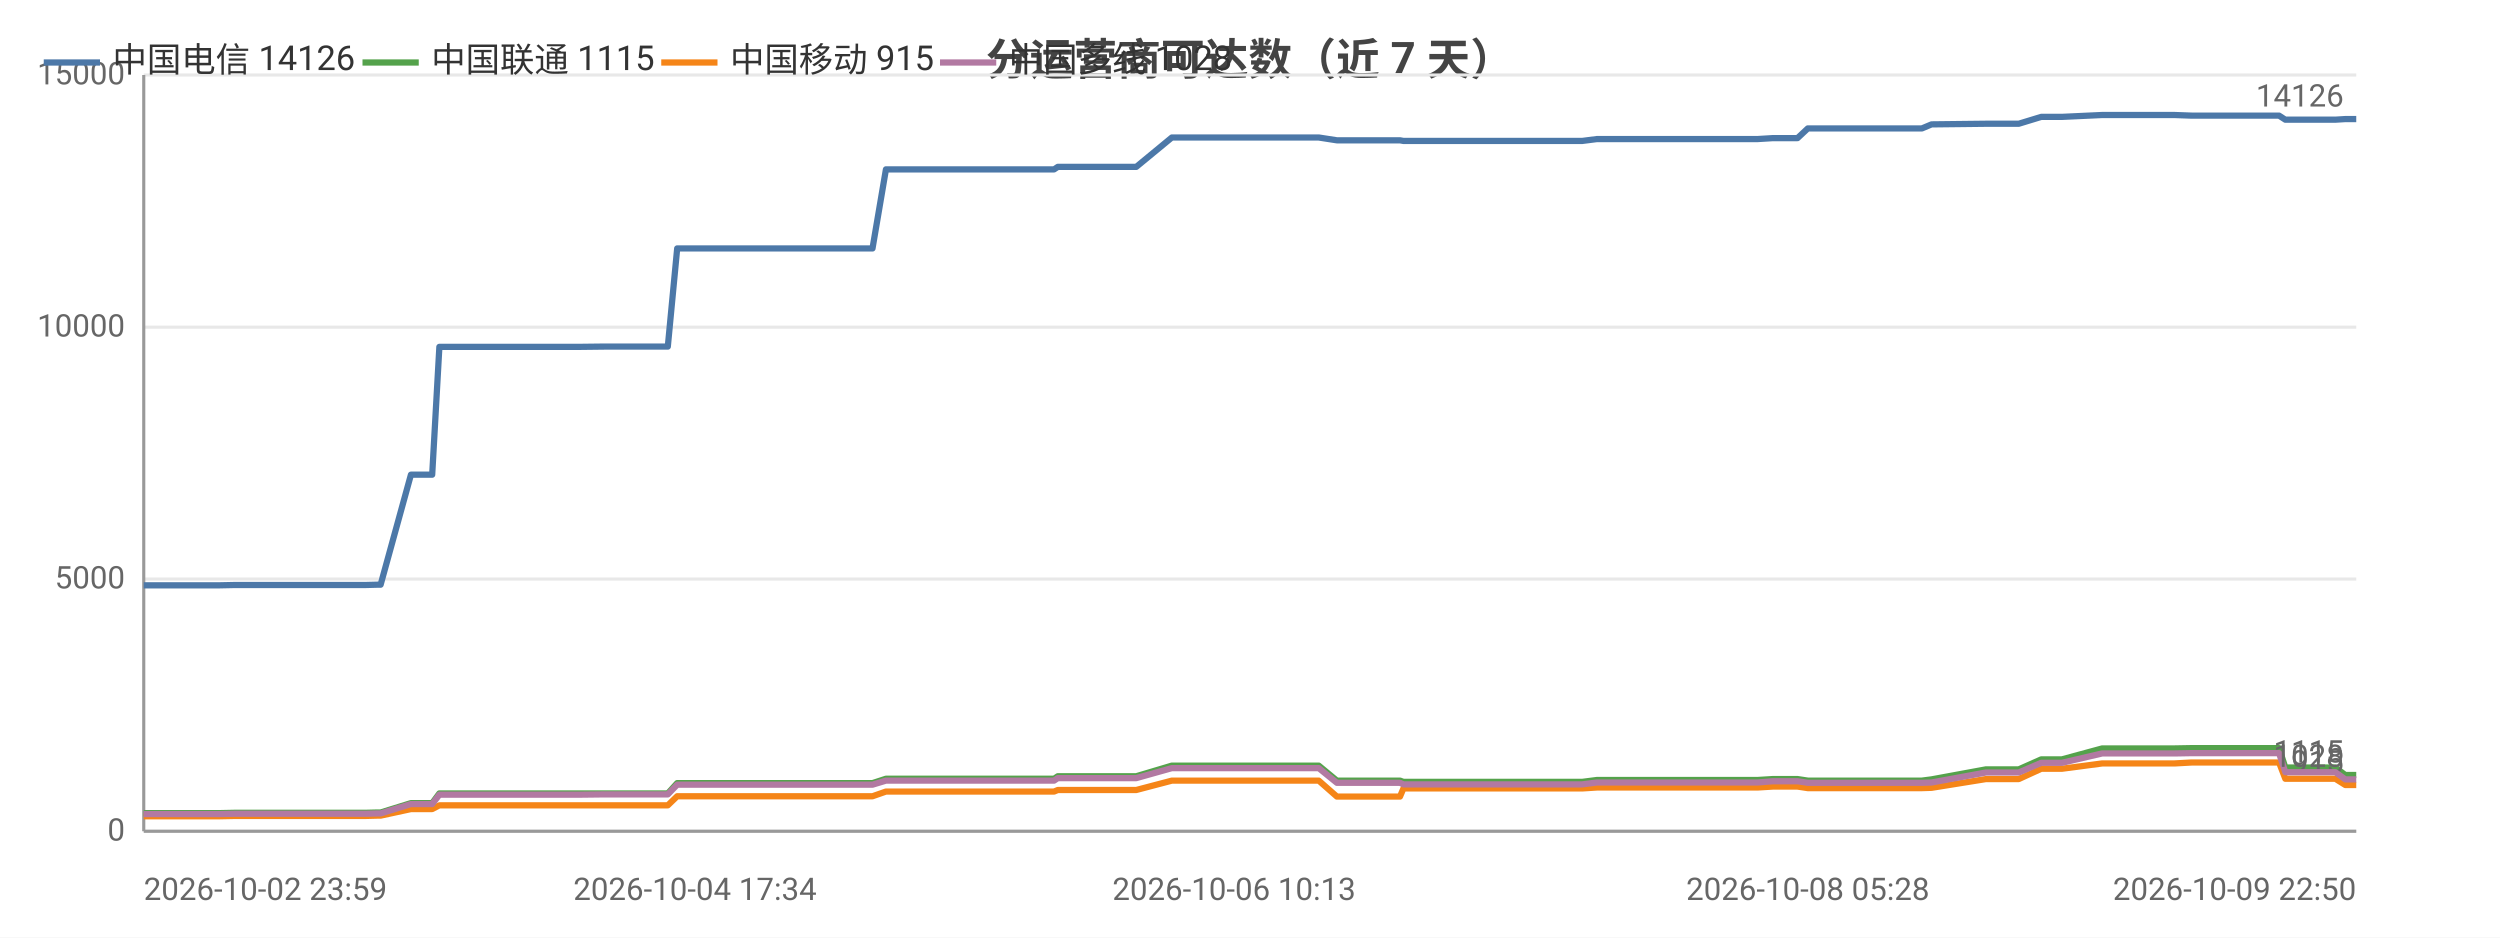
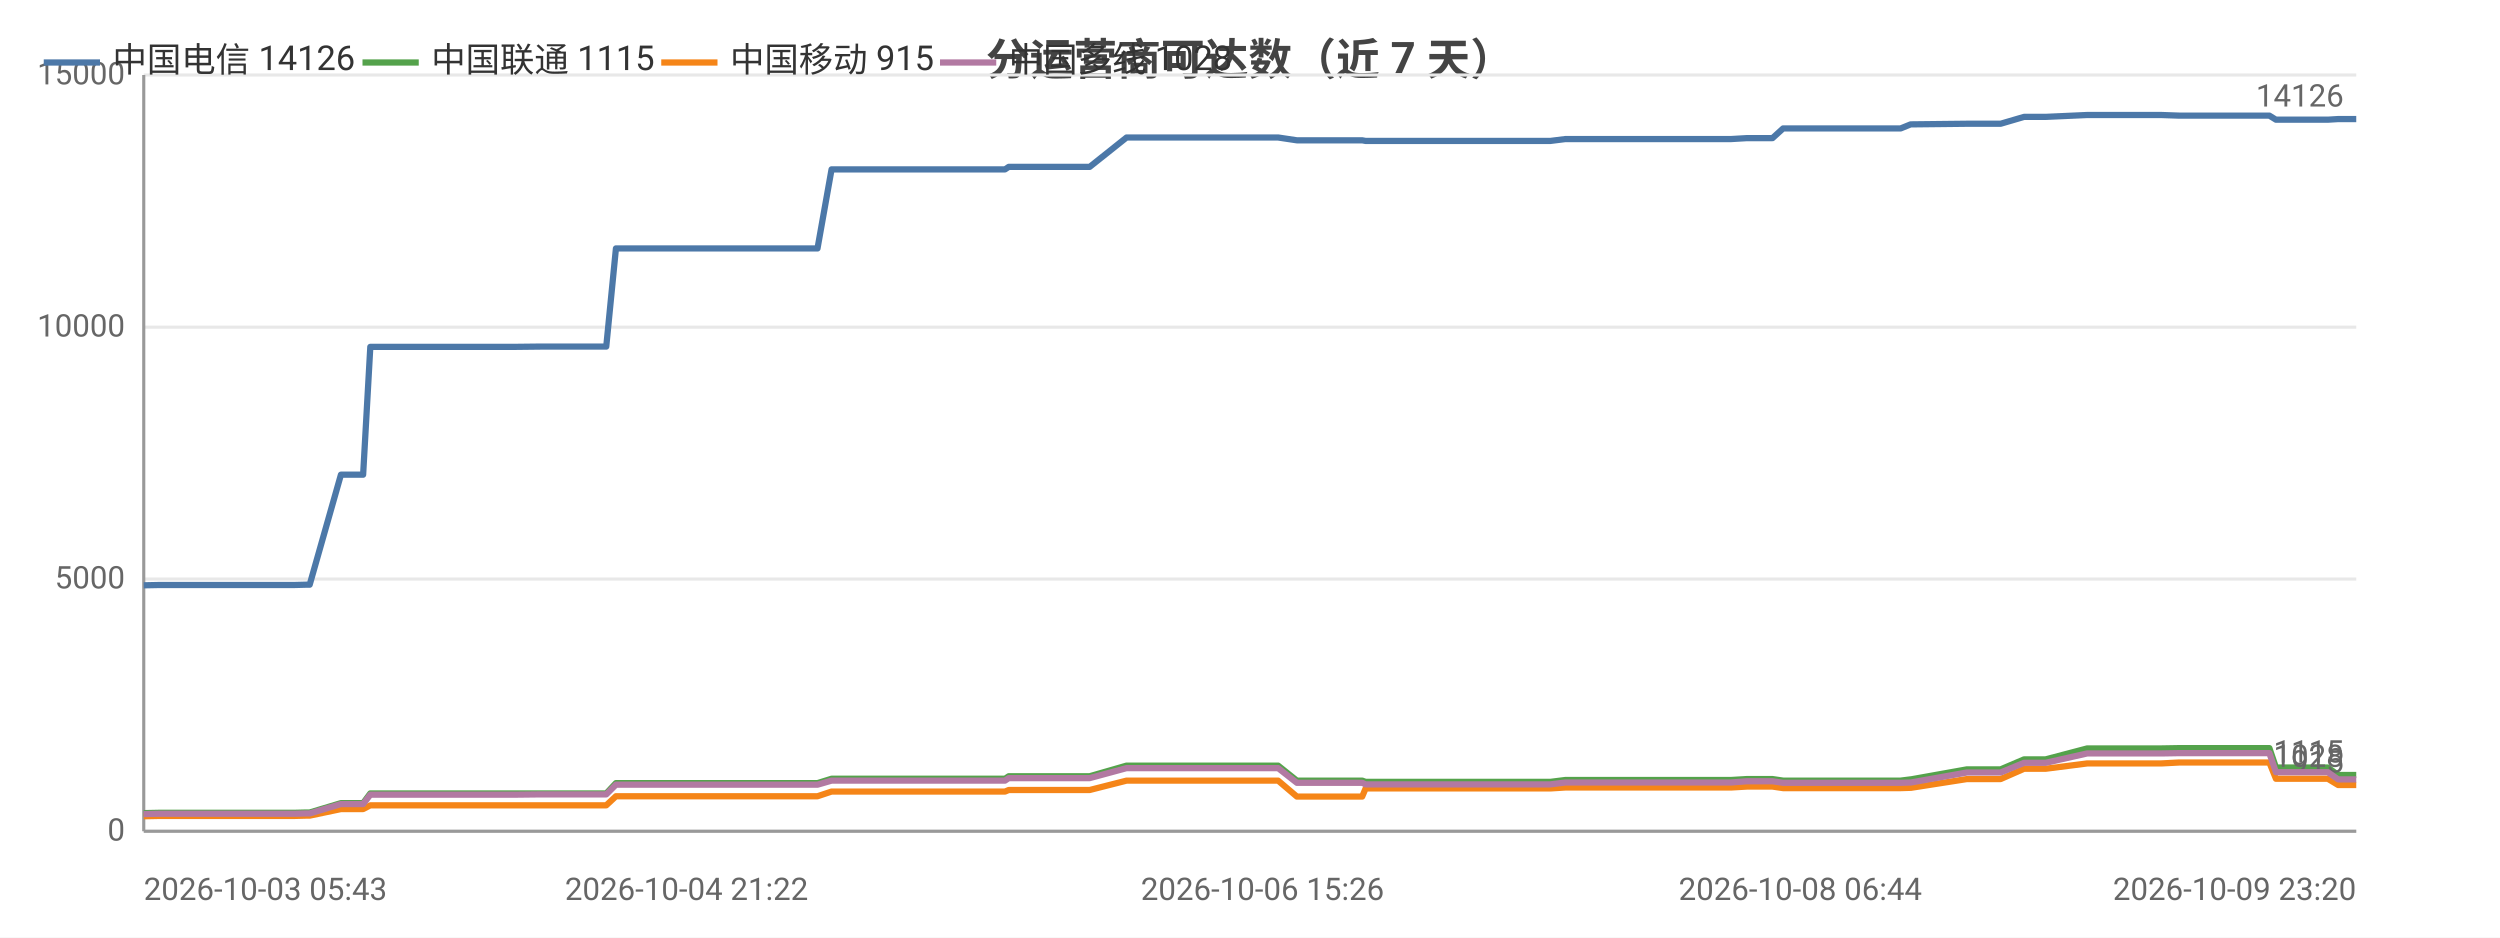
<svg xmlns="http://www.w3.org/2000/svg" width="800" height="300" viewBox="0 0 800 300">
  <rect width="800" height="300" fill="#ffffff" />
  <style>text{font-family:system-ui,-apple-system,'Segoe UI',Roboto,'PingFang SC','Microsoft YaHei','Noto Sans CJK SC',sans-serif}.g{stroke:#e8e8e8;stroke-width:1}.a{stroke:#999;stroke-width:1}.t{font-size:10px;fill:#666}.m{font-size:10px;text-anchor:middle;fill:#666}.e{font-size:10px;text-anchor:end;fill:#666}.l{font-size:11px;fill:#333}.tt{font-size:14px;font-weight:600;text-anchor:middle;fill:#444}.em{font-size:13px;text-anchor:middle;fill:#999}</style>
  <text class="tt" x="400.0" y="24">分运营商可达数（近 7 天）</text>
  <line class="g" x1="46" y1="266" x2="754" y2="266" />
  <text class="e" x="40" y="269">0</text>
  <line class="g" x1="46" y1="185.3" x2="754" y2="185.3" />
  <text class="e" x="40" y="188.3">5000</text>
  <line class="g" x1="46" y1="104.7" x2="754" y2="104.7" />
  <text class="e" x="40" y="107.7">10000</text>
  <line class="g" x1="46" y1="24" x2="754" y2="24" />
  <text class="e" x="40" y="27">15000</text>
  <line class="a" x1="46" y1="24" x2="46" y2="266" />
  <line class="a" x1="46" y1="266" x2="754" y2="266" />
-   <polyline fill="none" stroke="#4c78a8" stroke-width="2" stroke-linejoin="round" points="46,187.3 50.2,187.3 50.3,187.3 54.0,187.3 54.0,187.3 70.3,187.3 75.0,187.2 75.0,187.2 78.2,187.2 78.3,187.2 95.9,187.2 95.9,187.2 97.0,187.2 101.5,187.2 101.5,187.2 116.9,187.2 120.7,187.1 120.7,187.1 121.7,187.1 121.8,187.1 131.5,151.9 131.5,151.9 133.6,151.9 138.3,151.9 140.6,111.0 140.6,111.0 149.6,111.0 149.6,111.0 156.3,111.0 167.6,111.0 167.6,111.0 180.9,111.0 180.9,111.0 185.1,111.0 193.6,110.9 193.6,110.9 211.3,110.9 211.4,110.9 213.2,110.9 213.7,110.9 216.7,79.5 216.8,79.5 222.4,79.5 224.5,79.5 224.5,79.5 232.0,79.5 237.2,79.5 237.2,79.5 238.6,79.5 248.0,79.5 251.9,79.5 252.0,79.5 253.6,79.5 276.1,79.5 279.2,79.5 283.5,54.2 283.6,54.2 288.8,54.2 288.9,54.2 291.0,54.2 314.5,54.2 334.5,54.2 337.3,54.2 338.5,53.4 339.6,53.4 346.0,53.4 347.0,53.4 361.4,53.4 361.4,53.4 363.6,53.4 375.0,44.0 375.1,44.0 380.6,44.0 388.1,44.0 388.1,44.0 394.9,44.0 417.1,44.0 422.0,44.0 422.0,44.0 427.8,44.9 427.9,44.9 441.6,44.9 448.0,44.9 449.1,45.1 449.2,45.1 460.0,45.1 461.1,45.1 465.8,45.1 470.7,45.1 470.7,45.1 475.9,45.1 478.2,45.1 484.6,45.1 484.7,45.1 486.7,45.1 492.6,45.1 504.0,45.1 504.0,45.1 506.3,45.1 511.0,44.5 511.0,44.5 523.4,44.5 527.9,44.5 535.8,44.5 535.8,44.5 537.6,44.5 552.3,44.5 560.3,44.5 562.4,44.5 567.3,44.2 567.4,44.2 573.0,44.2 575.2,44.2 578.5,41.1 578.5,41.1 580.3,41.1 580.7,41.1 581.7,41.1 583.4,41.1 583.9,41.1 593.3,41.1 613.0,41.1 613.1,41.1 614.9,41.1 615.0,41.1 618.1,39.8 618.1,39.8 635.5,39.6 635.6,39.6 640.6,39.6 643.7,39.6 643.8,39.6 646.0,39.6 653.2,37.4 653.3,37.4 659.8,37.4 672.7,36.8 672.8,36.8 685.8,36.8 693.6,36.8 695.8,36.8 701.3,37.0 701.3,37.0 723.1,37.0 729.2,37.0 729.3,37.0 731.3,38.3 731.4,38.3 731.4,38.3 747.3,38.3 750.5,38.1 750.6,38.1 754,38.1" />
+   <polyline fill="none" stroke="#4c78a8" stroke-width="2" stroke-linejoin="round" points="46,187.3 50.8,187.2 50.9,187.2 54.1,187.2 54.2,187.2 72.4,187.2 72.4,187.2 73.6,187.2 78.2,187.2 78.2,187.2 94.1,187.2 97.9,187.1 98.0,187.1 99.1,187.1 99.1,187.1 109.1,151.9 109.2,151.9 111.3,151.9 116.2,151.9 118.5,111.0 118.5,111.0 127.8,111.0 127.8,111.0 134.7,111.0 146.4,111.0 146.4,111.0 160.1,111.0 160.1,111.0 164.4,111.0 173.2,110.9 173.3,110.9 191.5,110.9 191.6,110.9 193.5,110.9 194.0,110.9 197.1,79.5 197.2,79.5 203.0,79.5 205.1,79.5 205.2,79.5 212.8,79.5 218.2,79.5 218.3,79.5 219.7,79.5 229.4,79.5 233.4,79.5 233.5,79.5 235.2,79.5 258.4,79.5 261.6,79.5 266.1,54.2 266.1,54.2 271.5,54.2 271.6,54.2 273.8,54.2 298.1,54.2 318.7,54.2 321.6,54.2 322.8,53.4 324.0,53.4 330.6,53.4 331.6,53.4 346.5,53.4 346.5,53.4 348.7,53.4 360.5,44.0 360.6,44.0 366.3,44.0 374.0,44.0 374.0,44.0 381.1,44.0 404.0,44.0 409.0,44.0 409.0,44.0 415.0,44.9 415.1,44.9 429.3,44.9 435.9,44.9 437.0,45.1 437.1,45.1 448.3,45.1 449.4,45.1 454.3,45.1 459.3,45.1 459.3,45.1 464.6,45.1 467.0,45.1 473.7,45.1 473.7,45.1 475.9,45.1 481.9,45.1 493.7,45.1 493.7,45.1 496.1,45.1 500.9,44.5 500.9,44.5 513.7,44.5 518.3,44.5 526.5,44.5 526.5,44.5 528.4,44.5 543.6,44.5 551.8,44.5 553.9,44.5 559.0,44.2 559.1,44.2 564.9,44.2 567.2,44.2 570.6,41.1 570.6,41.1 572.4,41.1 572.9,41.1 573.9,41.1 575.7,41.1 576.1,41.1 585.9,41.1 606.2,41.1 606.3,41.1 608.2,41.1 608.2,41.1 611.4,39.8 611.5,39.8 629.4,39.6 629.5,39.6 634.7,39.6 637.9,39.6 638.0,39.6 640.2,39.6 647.7,37.4 647.8,37.4 654.6,37.4 667.9,36.8 667.9,36.8 681.4,36.8 689.5,36.8 691.6,36.8 697.3,37.0 697.4,37.0 719.9,37.0 726.2,37.0 726.2,37.0 728.3,38.3 728.4,38.3 728.5,38.3 744.9,38.3 748.2,38.1 748.3,38.1 751.8,38.1 754,38.1" />
+   <circle cx="46" cy="187.3" r="4" fill="transparent" />
+   <circle cx="78.2" cy="187.2" r="4" fill="transparent" />
+   <circle cx="109.2" cy="151.9" r="4" fill="transparent" />
+   <circle cx="134.7" cy="111.0" r="4" fill="transparent" />
+   <circle cx="191.5" cy="110.9" r="4" fill="transparent" />
+   <circle cx="205.2" cy="79.5" r="4" fill="transparent" />
+   <circle cx="235.2" cy="79.5" r="4" fill="transparent" />
+   <circle cx="298.1" cy="54.2" r="4" fill="transparent" />
+   <circle cx="346.5" cy="53.4" r="4" fill="transparent" />
+   <circle cx="381.1" cy="44.0" r="4" fill="transparent" />
+   <circle cx="437.0" cy="45.1" r="4" fill="transparent" />
+   <circle cx="467.0" cy="45.1" r="4" fill="transparent" />
+   <circle cx="496.1" cy="45.1" r="4" fill="transparent" />
+   <circle cx="543.6" cy="44.5" r="4" fill="transparent" />
+   <circle cx="570.6" cy="41.1" r="4" fill="transparent" />
+   <circle cx="606.3" cy="41.1" r="4" fill="transparent" />
+   <circle cx="637.9" cy="39.6" r="4" fill="transparent" />
+   <circle cx="667.9" cy="36.8" r="4" fill="transparent" />
+   <circle cx="726.2" cy="37.0" r="4" fill="transparent" />
+   <circle cx="754" cy="38.1" r="4" fill="transparent" />
  <text class="t" x="750" y="34.1" text-anchor="end" fill="#4c78a8">14126</text>
-   <polyline fill="none" stroke="#54a24b" stroke-width="2" stroke-linejoin="round" points="46,260.2 50.2,260.2 50.3,260.2 54.0,260.2 54.0,260.2 70.3,260.2 75.0,260.1 75.0,260.1 78.2,260.1 78.3,260.1 95.9,260.1 95.9,260.1 97.0,260.1 101.5,260.1 101.5,260.1 116.9,260.1 120.7,260.0 120.7,260.0 121.7,260.0 121.8,260.0 131.5,257.0 131.5,257.0 133.6,257.0 138.3,257.0 140.6,253.9 140.6,253.9 149.6,253.9 149.6,253.9 156.3,253.9 167.6,253.9 167.6,253.9 180.9,253.9 180.9,253.9 185.1,253.9 193.6,253.9 193.6,253.9 211.3,253.9 211.4,253.9 213.2,253.9 213.7,253.9 216.7,250.6 216.8,250.6 222.4,250.6 224.5,250.6 224.5,250.6 232.0,250.6 237.2,250.6 237.2,250.6 238.6,250.6 248.0,250.6 251.9,250.6 252.0,250.6 253.6,250.6 276.1,250.6 279.2,250.6 283.5,249.2 283.6,249.2 288.8,249.2 288.9,249.2 291.0,249.2 314.5,249.2 334.5,249.2 337.3,249.2 338.5,248.4 339.6,248.4 346.0,248.4 347.0,248.4 361.4,248.4 361.4,248.4 363.6,248.4 375.0,245.0 375.1,245.0 380.6,245.0 388.1,245.0 388.1,245.0 394.9,245.0 417.1,245.0 422.0,245.0 422.0,245.0 427.8,249.8 427.9,249.8 441.6,249.8 448.0,249.8 449.1,250.2 449.2,250.2 460.0,250.2 461.1,250.2 465.8,250.2 470.7,250.2 470.7,250.2 475.9,250.2 478.2,250.2 484.6,250.2 484.7,250.2 486.7,250.2 492.6,250.2 504.0,250.2 504.0,250.2 506.3,250.2 511.0,249.6 511.0,249.6 523.4,249.6 527.9,249.6 535.8,249.6 535.8,249.6 537.6,249.6 552.3,249.6 560.3,249.6 562.4,249.6 567.3,249.3 567.4,249.3 573.0,249.3 575.2,249.3 578.5,249.8 578.5,249.8 580.3,249.8 580.7,249.8 581.7,249.8 583.4,249.8 583.9,249.8 593.3,249.8 613.0,249.8 613.1,249.8 614.9,249.8 615.0,249.8 618.1,249.4 618.1,249.4 635.5,246.2 635.6,246.2 640.6,246.2 643.7,246.2 643.8,246.2 646.0,246.2 653.2,243.0 653.3,243.0 659.8,243.0 672.7,239.5 672.8,239.5 685.8,239.5 693.6,239.5 695.8,239.5 701.3,239.4 701.3,239.4 723.1,239.4 729.2,239.4 729.3,239.4 731.3,245.6 731.4,245.6 731.4,245.6 747.3,245.6 750.5,248.0 750.6,248.0 754,248.0" />
+   <polyline fill="none" stroke="#54a24b" stroke-width="2" stroke-linejoin="round" points="46,260.2 50.8,260.1 50.9,260.1 54.1,260.1 54.2,260.1 72.4,260.1 72.4,260.1 73.6,260.1 78.2,260.1 78.2,260.1 94.1,260.1 97.9,260.0 98.0,260.0 99.1,260.0 99.1,260.0 109.1,257.0 109.2,257.0 111.3,257.0 116.2,257.0 118.5,253.9 118.5,253.9 127.8,253.9 127.8,253.9 134.7,253.9 146.4,253.9 146.4,253.9 160.1,253.9 160.1,253.9 164.4,253.9 173.2,253.9 173.3,253.9 191.5,253.9 191.6,253.9 193.5,253.9 194.0,253.9 197.1,250.6 197.2,250.6 203.0,250.6 205.1,250.6 205.2,250.6 212.8,250.6 218.2,250.6 218.3,250.6 219.7,250.6 229.4,250.6 233.4,250.6 233.5,250.6 235.2,250.6 258.4,250.6 261.6,250.6 266.1,249.2 266.1,249.2 271.5,249.2 271.6,249.2 273.8,249.2 298.1,249.2 318.7,249.2 321.6,249.2 322.8,248.4 324.0,248.4 330.6,248.4 331.6,248.4 346.5,248.4 346.5,248.4 348.7,248.4 360.5,245.0 360.6,245.0 366.3,245.0 374.0,245.0 374.0,245.0 381.1,245.0 404.0,245.0 409.0,245.0 409.0,245.0 415.0,249.8 415.1,249.8 429.3,249.8 435.9,249.8 437.0,250.2 437.1,250.2 448.3,250.2 449.4,250.2 454.3,250.2 459.3,250.2 459.3,250.2 464.6,250.2 467.0,250.2 473.7,250.2 473.7,250.2 475.9,250.2 481.9,250.2 493.7,250.2 493.7,250.2 496.1,250.2 500.9,249.6 500.9,249.6 513.7,249.6 518.3,249.6 526.5,249.6 526.5,249.6 528.4,249.6 543.6,249.6 551.8,249.6 553.9,249.6 559.0,249.3 559.1,249.3 564.9,249.3 567.2,249.3 570.6,249.8 570.6,249.8 572.4,249.8 572.9,249.8 573.9,249.8 575.7,249.8 576.1,249.8 585.9,249.8 606.2,249.8 606.3,249.8 608.2,249.8 608.2,249.8 611.4,249.4 611.5,249.4 629.4,246.2 629.5,246.2 634.7,246.2 637.9,246.2 638.0,246.2 640.2,246.2 647.7,243.0 647.8,243.0 654.6,243.0 667.9,239.5 667.9,239.5 681.4,239.5 689.5,239.5 691.6,239.5 697.3,239.4 697.4,239.4 719.9,239.4 726.2,239.4 726.2,239.4 728.3,245.6 728.4,245.6 728.5,245.6 744.9,245.6 748.2,248.0 748.3,248.0 751.8,248.0 754,248.0" />
+   <circle cx="46" cy="260.2" r="4" fill="transparent" />
+   <circle cx="78.2" cy="260.1" r="4" fill="transparent" />
+   <circle cx="109.2" cy="257.0" r="4" fill="transparent" />
+   <circle cx="134.7" cy="253.9" r="4" fill="transparent" />
+   <circle cx="191.5" cy="253.9" r="4" fill="transparent" />
+   <circle cx="205.2" cy="250.6" r="4" fill="transparent" />
+   <circle cx="235.2" cy="250.6" r="4" fill="transparent" />
+   <circle cx="298.1" cy="249.2" r="4" fill="transparent" />
+   <circle cx="346.5" cy="248.4" r="4" fill="transparent" />
+   <circle cx="381.1" cy="245.0" r="4" fill="transparent" />
+   <circle cx="437.0" cy="250.2" r="4" fill="transparent" />
+   <circle cx="467.0" cy="250.2" r="4" fill="transparent" />
+   <circle cx="496.1" cy="250.2" r="4" fill="transparent" />
+   <circle cx="543.6" cy="249.6" r="4" fill="transparent" />
+   <circle cx="570.6" cy="249.8" r="4" fill="transparent" />
+   <circle cx="606.3" cy="249.8" r="4" fill="transparent" />
+   <circle cx="637.9" cy="246.2" r="4" fill="transparent" />
+   <circle cx="667.9" cy="239.5" r="4" fill="transparent" />
+   <circle cx="726.2" cy="239.4" r="4" fill="transparent" />
+   <circle cx="754" cy="248.0" r="4" fill="transparent" />
  <text class="t" x="750" y="244.0" text-anchor="end" fill="#54a24b">1115</text>
-   <polyline fill="none" stroke="#f58518" stroke-width="2" stroke-linejoin="round" points="46,261.2 50.2,261.2 50.3,261.2 54.0,261.2 54.0,261.2 70.3,261.2 75.0,261.1 75.0,261.1 78.2,261.1 78.3,261.1 95.9,261.1 95.9,261.1 97.0,261.1 101.5,261.1 101.5,261.1 116.9,261.1 120.7,261.0 120.7,261.0 121.7,261.0 121.8,261.0 131.5,258.9 131.5,258.9 133.6,258.9 138.3,258.9 140.6,257.7 140.6,257.7 149.6,257.7 149.6,257.7 156.3,257.7 167.6,257.7 167.6,257.7 180.9,257.7 180.9,257.7 185.1,257.7 193.6,257.7 193.6,257.7 211.3,257.7 211.4,257.7 213.2,257.7 213.7,257.7 216.7,254.8 216.8,254.8 222.4,254.8 224.5,254.8 224.5,254.8 232.0,254.8 237.2,254.8 237.2,254.8 238.6,254.8 248.0,254.8 251.9,254.8 252.0,254.8 253.6,254.8 276.1,254.8 279.2,254.8 283.5,253.3 283.6,253.3 288.8,253.3 288.9,253.3 291.0,253.3 314.5,253.3 334.5,253.3 337.3,253.3 338.5,252.8 339.6,252.8 346.0,252.8 347.0,252.8 361.4,252.8 361.4,252.8 363.6,252.8 375.0,249.8 375.1,249.8 380.6,249.8 388.1,249.8 388.1,249.8 394.9,249.8 417.1,249.8 422.0,249.8 422.0,249.8 427.8,254.9 427.9,254.9 441.6,254.9 448.0,254.9 449.1,252.3 449.2,252.3 460.0,252.3 461.1,252.3 465.8,252.3 470.7,252.3 470.7,252.3 475.9,252.3 478.2,252.3 484.6,252.3 484.7,252.3 486.7,252.3 492.6,252.3 504.0,252.3 504.0,252.3 506.3,252.3 511.0,252.0 511.0,252.0 523.4,252.0 527.9,252.0 535.8,252.0 535.8,252.0 537.6,252.0 552.3,252.0 560.3,252.0 562.4,252.0 567.3,251.7 567.4,251.7 573.0,251.7 575.2,251.7 578.5,252.2 578.5,252.2 580.3,252.2 580.7,252.2 581.7,252.2 583.4,252.2 583.9,252.2 593.3,252.2 613.0,252.2 613.1,252.2 614.9,252.2 615.0,252.2 618.1,252.1 618.1,252.1 635.5,249.3 635.6,249.3 640.6,249.3 643.7,249.3 643.8,249.3 646.0,249.3 653.2,246.0 653.3,246.0 659.8,246.0 672.7,244.3 672.8,244.3 685.8,244.3 693.6,244.3 695.8,244.3 701.3,244.0 701.3,244.0 723.1,244.0 729.2,244.0 729.3,244.0 731.3,249.2 731.4,249.2 731.4,249.2 747.3,249.2 750.5,251.2 750.6,251.2 754,251.2" />
+   <polyline fill="none" stroke="#f58518" stroke-width="2" stroke-linejoin="round" points="46,261.2 50.8,261.1 50.9,261.1 54.1,261.1 54.2,261.1 72.4,261.1 72.4,261.1 73.6,261.1 78.2,261.1 78.2,261.1 94.1,261.1 97.9,261.0 98.0,261.0 99.1,261.0 99.1,261.0 109.1,258.9 109.2,258.9 111.3,258.9 116.2,258.9 118.5,257.7 118.5,257.7 127.8,257.7 127.8,257.7 134.7,257.7 146.4,257.7 146.4,257.7 160.1,257.7 160.1,257.7 164.4,257.7 173.2,257.7 173.3,257.7 191.5,257.7 191.6,257.7 193.5,257.7 194.0,257.7 197.1,254.8 197.2,254.8 203.0,254.8 205.1,254.8 205.2,254.8 212.8,254.8 218.2,254.8 218.3,254.8 219.7,254.8 229.4,254.8 233.4,254.8 233.5,254.8 235.2,254.8 258.4,254.8 261.6,254.8 266.1,253.3 266.1,253.3 271.5,253.3 271.6,253.3 273.8,253.3 298.1,253.3 318.7,253.3 321.6,253.3 322.8,252.8 324.0,252.8 330.6,252.8 331.6,252.8 346.5,252.8 346.5,252.8 348.7,252.8 360.5,249.8 360.6,249.8 366.3,249.8 374.0,249.8 374.0,249.8 381.1,249.8 404.0,249.8 409.0,249.8 409.0,249.8 415.0,254.9 415.1,254.9 429.3,254.9 435.9,254.9 437.0,252.3 437.1,252.3 448.3,252.3 449.4,252.3 454.3,252.3 459.3,252.3 459.3,252.3 464.6,252.3 467.0,252.3 473.7,252.3 473.7,252.3 475.9,252.3 481.9,252.3 493.7,252.3 493.7,252.3 496.1,252.3 500.9,252.0 500.9,252.0 513.7,252.0 518.3,252.0 526.5,252.0 526.5,252.0 528.4,252.0 543.6,252.0 551.8,252.0 553.9,252.0 559.0,251.7 559.1,251.7 564.9,251.7 567.2,251.7 570.6,252.2 570.6,252.2 572.4,252.2 572.9,252.2 573.9,252.2 575.7,252.2 576.1,252.2 585.9,252.2 606.2,252.2 606.3,252.2 608.2,252.2 608.2,252.2 611.4,252.1 611.5,252.1 629.4,249.3 629.5,249.3 634.7,249.3 637.9,249.3 638.0,249.3 640.2,249.3 647.7,246.0 647.8,246.0 654.6,246.0 667.9,244.3 667.9,244.3 681.4,244.3 689.5,244.3 691.6,244.3 697.3,244.0 697.4,244.0 719.9,244.0 726.2,244.0 726.2,244.0 728.3,249.2 728.4,249.2 728.5,249.2 744.9,249.2 748.2,251.2 748.3,251.2 751.8,251.2 754,251.2" />
+   <circle cx="46" cy="261.2" r="4" fill="transparent" />
+   <circle cx="78.2" cy="261.1" r="4" fill="transparent" />
+   <circle cx="109.2" cy="258.9" r="4" fill="transparent" />
+   <circle cx="134.7" cy="257.7" r="4" fill="transparent" />
+   <circle cx="191.5" cy="257.7" r="4" fill="transparent" />
+   <circle cx="205.2" cy="254.8" r="4" fill="transparent" />
+   <circle cx="235.2" cy="254.8" r="4" fill="transparent" />
+   <circle cx="298.1" cy="253.3" r="4" fill="transparent" />
+   <circle cx="346.5" cy="252.8" r="4" fill="transparent" />
+   <circle cx="381.1" cy="249.8" r="4" fill="transparent" />
+   <circle cx="437.0" cy="252.3" r="4" fill="transparent" />
+   <circle cx="467.0" cy="252.3" r="4" fill="transparent" />
+   <circle cx="496.1" cy="252.3" r="4" fill="transparent" />
+   <circle cx="543.6" cy="252.0" r="4" fill="transparent" />
+   <circle cx="570.6" cy="252.2" r="4" fill="transparent" />
+   <circle cx="606.3" cy="252.2" r="4" fill="transparent" />
+   <circle cx="637.9" cy="249.3" r="4" fill="transparent" />
+   <circle cx="667.9" cy="244.3" r="4" fill="transparent" />
+   <circle cx="726.2" cy="244.0" r="4" fill="transparent" />
+   <circle cx="754" cy="251.2" r="4" fill="transparent" />
  <text class="t" x="750" y="247.2" text-anchor="end" fill="#f58518">915</text>
-   <polyline fill="none" stroke="#b279a2" stroke-width="2" stroke-linejoin="round" points="46,260.5 50.2,260.5 50.3,260.5 54.0,260.5 54.0,260.5 70.3,260.5 75.0,260.4 75.0,260.4 78.2,260.4 78.3,260.4 95.9,260.4 95.9,260.4 97.0,260.4 101.5,260.4 101.5,260.4 116.9,260.4 120.7,260.3 120.7,260.3 121.7,260.3 121.8,260.3 131.5,257.3 131.5,257.3 133.6,257.3 138.3,257.3 140.6,254.3 140.6,254.3 149.6,254.3 149.6,254.3 156.3,254.3 167.6,254.3 167.6,254.3 180.9,254.3 180.9,254.3 185.1,254.3 193.6,254.2 193.6,254.2 211.3,254.2 211.4,254.2 213.2,254.2 213.7,254.2 216.7,251.1 216.8,251.1 222.4,251.1 224.5,251.1 224.5,251.1 232.0,251.1 237.2,251.1 237.2,251.1 238.6,251.1 248.0,251.1 251.9,251.1 252.0,251.1 253.6,251.1 276.1,251.1 279.2,251.1 283.5,249.8 283.6,249.8 288.8,249.8 288.9,249.8 291.0,249.8 314.5,249.8 334.5,249.8 337.3,249.8 338.5,249.0 339.6,249.0 346.0,249.0 347.0,249.0 361.4,249.0 361.4,249.0 363.6,249.0 375.0,245.8 375.1,245.8 380.6,245.8 388.1,245.8 388.1,245.8 394.9,245.8 417.1,245.8 422.0,245.8 422.0,245.8 427.8,250.5 427.9,250.5 441.6,250.5 448.0,250.5 449.1,251.0 449.2,251.0 460.0,251.0 461.1,251.0 465.8,251.0 470.7,251.0 470.7,251.0 475.9,251.0 478.2,251.0 484.6,251.0 484.7,251.0 486.7,251.0 492.6,251.0 504.0,251.0 504.0,251.0 506.3,251.0 511.0,250.4 511.0,250.4 523.4,250.4 527.9,250.4 535.8,250.4 535.8,250.4 537.6,250.4 552.3,250.4 560.3,250.4 562.4,250.4 567.3,250.0 567.4,250.0 573.0,250.0 575.2,250.0 578.5,250.5 578.5,250.5 580.3,250.5 580.7,250.5 581.7,250.5 583.4,250.5 583.9,250.5 593.3,250.5 613.0,250.5 613.1,250.5 614.9,250.5 615.0,250.5 618.1,250.4 618.1,250.4 635.5,247.2 635.6,247.2 640.6,247.2 643.7,247.2 643.8,247.2 646.0,247.2 653.2,244.1 653.3,244.1 659.8,244.1 672.7,241.1 672.8,241.1 685.8,241.1 693.6,241.1 695.8,241.1 701.3,241.0 701.3,241.0 723.1,241.0 729.2,241.0 729.3,241.0 731.3,247.1 731.4,247.1 731.4,247.1 747.3,247.1 750.5,249.4 750.6,249.4 754,249.4" />
+   <polyline fill="none" stroke="#b279a2" stroke-width="2" stroke-linejoin="round" points="46,260.5 50.8,260.4 50.9,260.4 54.1,260.4 54.2,260.4 72.4,260.4 72.4,260.4 73.6,260.4 78.2,260.4 78.2,260.4 94.1,260.4 97.9,260.3 98.0,260.3 99.1,260.3 99.1,260.3 109.1,257.3 109.2,257.3 111.3,257.3 116.2,257.3 118.5,254.3 118.5,254.3 127.8,254.3 127.8,254.3 134.7,254.3 146.4,254.3 146.4,254.3 160.1,254.3 160.1,254.3 164.4,254.3 173.2,254.2 173.3,254.2 191.5,254.2 191.6,254.2 193.5,254.2 194.0,254.2 197.1,251.1 197.2,251.1 203.0,251.1 205.1,251.1 205.2,251.1 212.8,251.1 218.2,251.1 218.3,251.1 219.7,251.1 229.4,251.1 233.4,251.1 233.5,251.1 235.2,251.1 258.4,251.1 261.6,251.1 266.1,249.8 266.1,249.8 271.5,249.8 271.6,249.8 273.8,249.8 298.1,249.8 318.7,249.8 321.6,249.8 322.8,249.0 324.0,249.0 330.6,249.0 331.6,249.0 346.5,249.0 346.5,249.0 348.7,249.0 360.5,245.8 360.6,245.8 366.3,245.8 374.0,245.8 374.0,245.8 381.1,245.8 404.0,245.8 409.0,245.8 409.0,245.8 415.0,250.5 415.1,250.5 429.3,250.5 435.9,250.5 437.0,251.0 437.1,251.0 448.3,251.0 449.4,251.0 454.3,251.0 459.3,251.0 459.3,251.0 464.6,251.0 467.0,251.0 473.7,251.0 473.7,251.0 475.9,251.0 481.9,251.0 493.7,251.0 493.7,251.0 496.1,251.0 500.9,250.4 500.9,250.4 513.7,250.4 518.3,250.4 526.5,250.4 526.5,250.4 528.4,250.4 543.6,250.4 551.8,250.4 553.9,250.4 559.0,250.0 559.1,250.0 564.9,250.0 567.2,250.0 570.6,250.5 570.6,250.5 572.4,250.5 572.9,250.5 573.9,250.5 575.7,250.5 576.1,250.5 585.9,250.5 606.2,250.5 606.3,250.5 608.2,250.5 608.2,250.5 611.4,250.4 611.5,250.4 629.4,247.2 629.5,247.2 634.7,247.2 637.9,247.2 638.0,247.2 640.2,247.2 647.7,244.1 647.8,244.1 654.6,244.1 667.9,241.1 667.9,241.1 681.4,241.1 689.5,241.1 691.6,241.1 697.3,241.0 697.4,241.0 719.9,241.0 726.2,241.0 726.2,241.0 728.3,247.1 728.4,247.1 728.5,247.1 744.9,247.1 748.2,249.4 748.3,249.4 751.8,249.4 754,249.4" />
+   <circle cx="46" cy="260.5" r="4" fill="transparent" />
+   <circle cx="78.2" cy="260.4" r="4" fill="transparent" />
+   <circle cx="109.2" cy="257.3" r="4" fill="transparent" />
+   <circle cx="134.7" cy="254.3" r="4" fill="transparent" />
+   <circle cx="191.5" cy="254.2" r="4" fill="transparent" />
+   <circle cx="205.2" cy="251.1" r="4" fill="transparent" />
+   <circle cx="235.2" cy="251.1" r="4" fill="transparent" />
+   <circle cx="298.1" cy="249.8" r="4" fill="transparent" />
+   <circle cx="346.5" cy="249.0" r="4" fill="transparent" />
+   <circle cx="381.1" cy="245.8" r="4" fill="transparent" />
+   <circle cx="437.0" cy="251.0" r="4" fill="transparent" />
+   <circle cx="467.0" cy="251.0" r="4" fill="transparent" />
+   <circle cx="496.1" cy="251.0" r="4" fill="transparent" />
+   <circle cx="543.6" cy="250.4" r="4" fill="transparent" />
+   <circle cx="570.6" cy="250.5" r="4" fill="transparent" />
+   <circle cx="606.3" cy="250.5" r="4" fill="transparent" />
+   <circle cx="637.9" cy="247.2" r="4" fill="transparent" />
+   <circle cx="667.9" cy="241.1" r="4" fill="transparent" />
+   <circle cx="726.2" cy="241.0" r="4" fill="transparent" />
+   <circle cx="754" cy="249.4" r="4" fill="transparent" />
  <text class="t" x="750" y="245.4" text-anchor="end" fill="#b279a2">1028</text>
-   <text class="t" x="46" y="288">2026-10-02 23:59</text>
-   <text class="m" x="222.4" y="288">2026-10-04 17:34</text>
-   <text class="m" x="394.9" y="288">2026-10-06 10:13</text>
-   <text class="m" x="578.5" y="288">2026-10-08 05:28</text>
-   <text class="e" x="754" y="288">2026-10-09 22:50</text>
+   <text class="t" x="46" y="288">2026-10-03 05:43</text>
+   <text class="m" x="219.7" y="288">2026-10-04 21:22</text>
+   <text class="m" x="404.0" y="288">2026-10-06 15:26</text>
+   <text class="m" x="576.1" y="288">2026-10-08 06:44</text>
+   <text class="e" x="754" y="288">2026-10-09 23:20</text>
  <line x1="14" y1="20" x2="32" y2="20" stroke="#4c78a8" stroke-width="2" />
  <text class="l" x="36" y="23">中国电信 14126</text>
  <line x1="116.0" y1="20" x2="134.0" y2="20" stroke="#54a24b" stroke-width="2" />
  <text class="l" x="138.0" y="23">中国联通 1115</text>
  <line x1="211.6" y1="20" x2="229.6" y2="20" stroke="#f58518" stroke-width="2" />
  <text class="l" x="233.6" y="23">中国移动 915</text>
  <line x1="300.8" y1="20" x2="318.8" y2="20" stroke="#b279a2" stroke-width="2" />
  <text class="l" x="322.8" y="23">中国多线 1028</text>
</svg>
